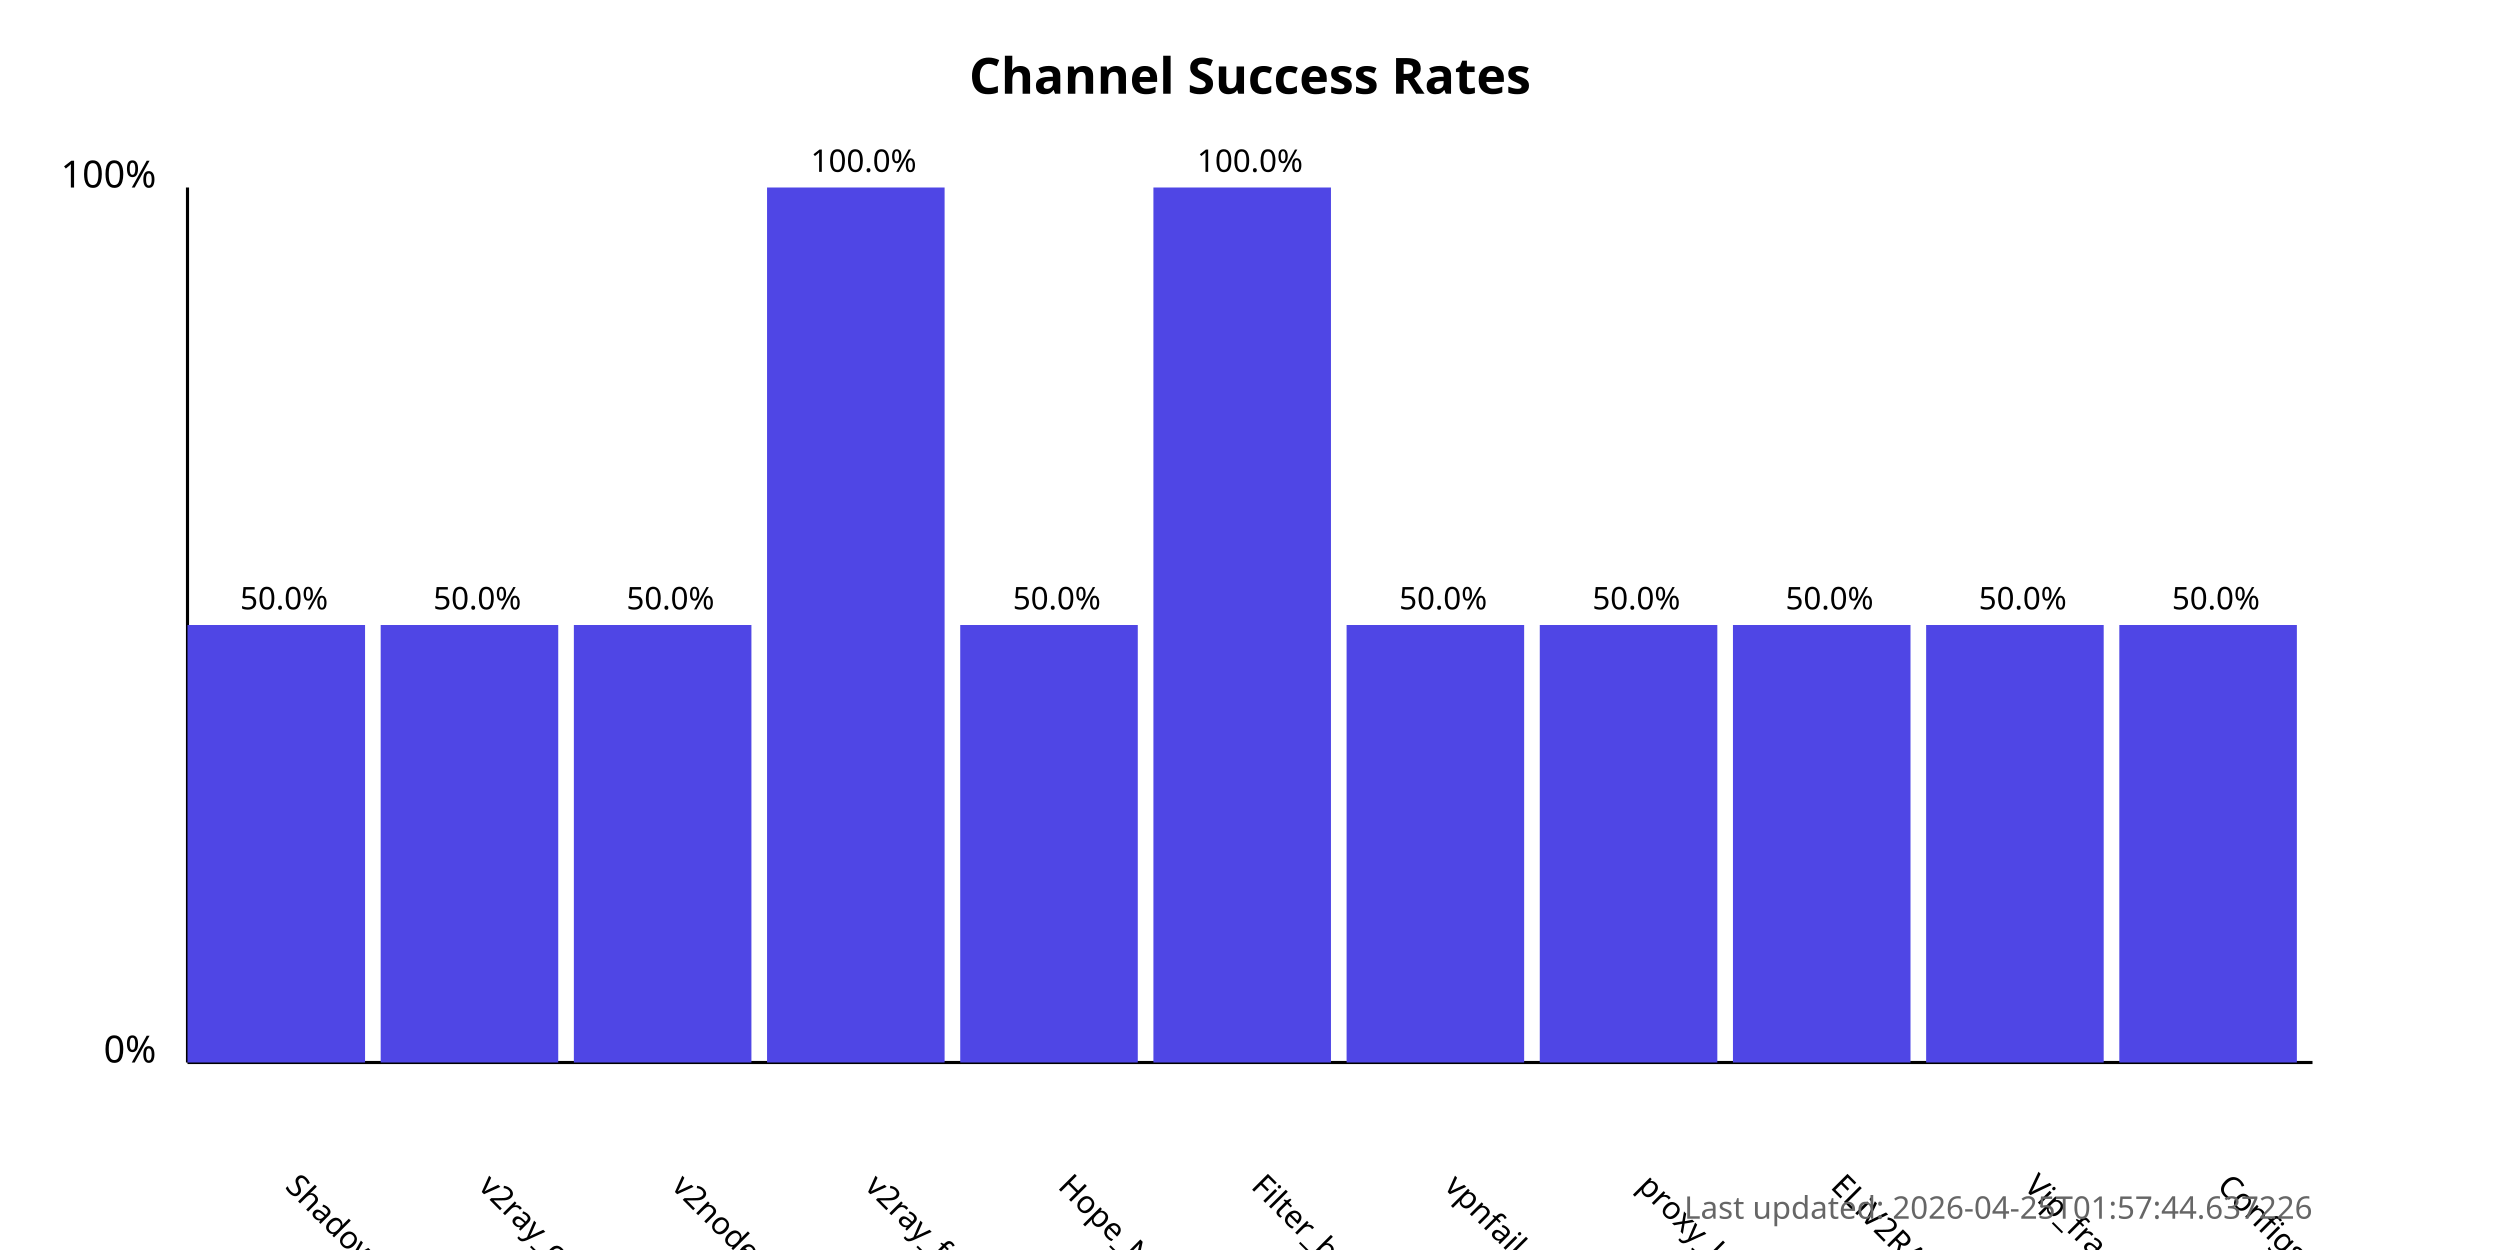
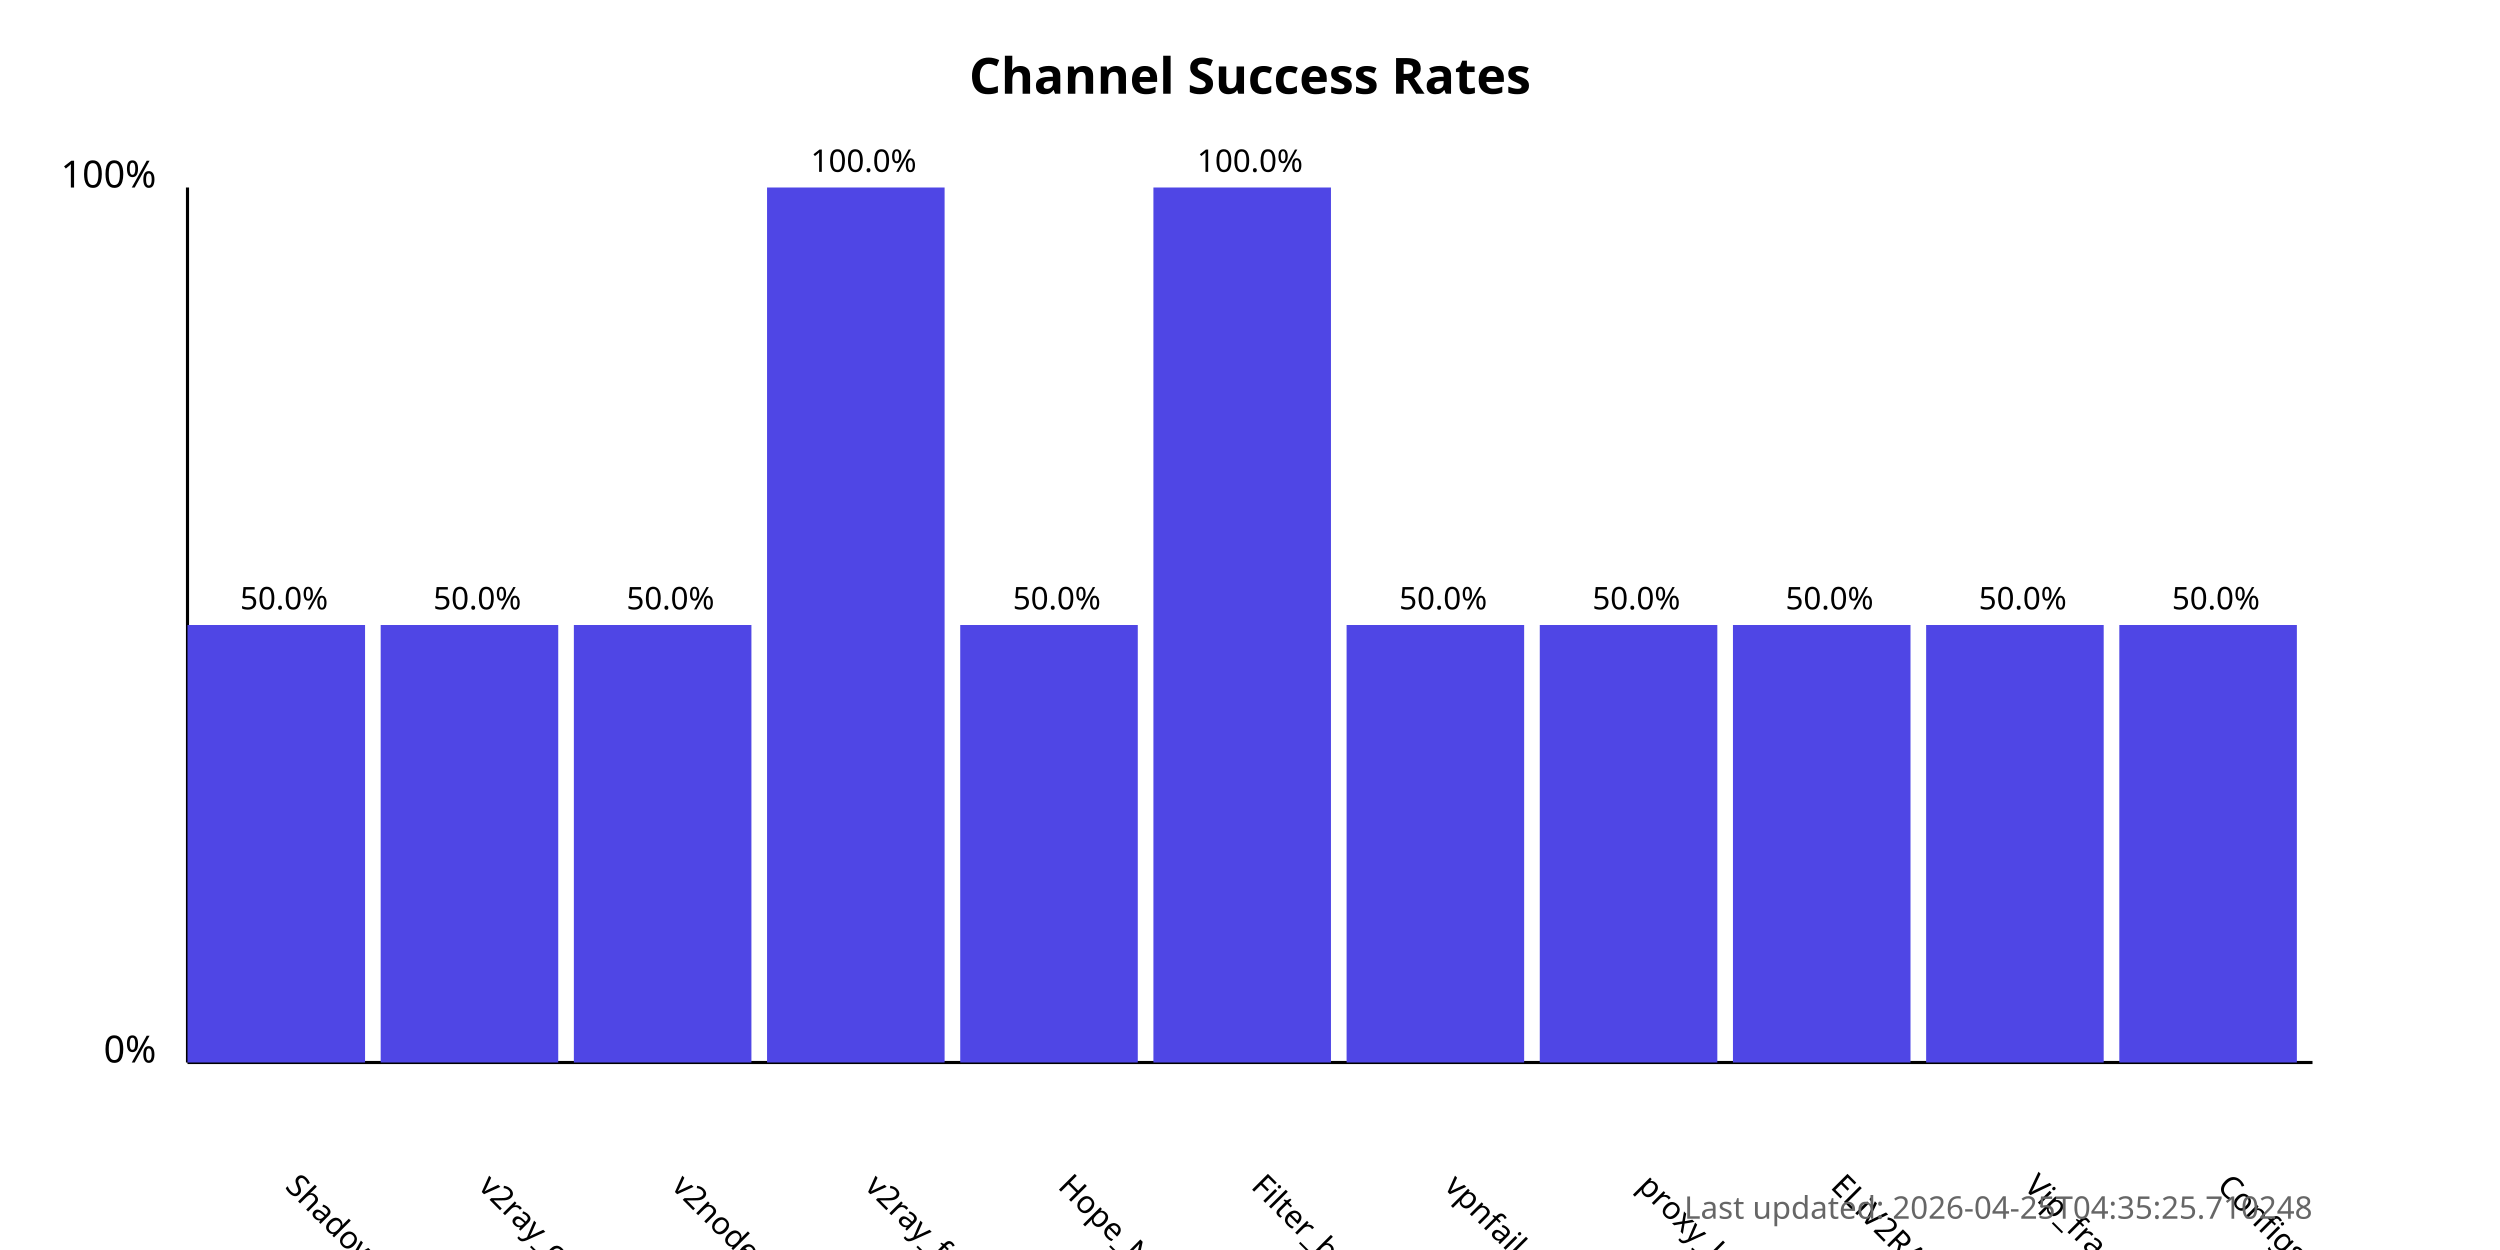
<svg xmlns="http://www.w3.org/2000/svg" width="800" height="400">
  <style>
            .chart-title { font: bold 16px sans-serif; }
            .axis-label { font: 12px sans-serif; }
            .tick-label { font: 10px sans-serif; }
            .bar { fill: #4f46e5; }
            .bar:hover { fill: #6366f1; }
            .timestamp { font: 10px sans-serif; fill: #666; }
        </style>
  <text x="400.0" y="30" text-anchor="middle" class="chart-title">
            Channel Success Rates
        </text>
  <line x1="60" y1="340" x2="60" y2="60" stroke="black" stroke-width="1" />
  <line x1="60" y1="340" x2="740" y2="340" stroke="black" stroke-width="1" />
  <text x="50" y="340" text-anchor="end" class="axis-label">0%</text>
  <text x="50" y="60" text-anchor="end" class="axis-label">100%</text>
  <g>
    <rect x="60" y="200.0" width="56.818" height="140.0" class="bar" />
    <text x="90.909" y="380" transform="rotate(45, 90.90909, 380)" text-anchor="start" class="tick-label">
                ShadowProxy66
            </text>
    <text x="90.909" y="195.0" text-anchor="middle" class="tick-label">
                50.0%
            </text>
  </g>
  <g>
    <rect x="121.818" y="200.0" width="56.818" height="140.0" class="bar" />
    <text x="152.727" y="380" transform="rotate(45, 152.7273, 380)" text-anchor="start" class="tick-label">
                v2ray_configs_pool
            </text>
    <text x="152.727" y="195.0" text-anchor="middle" class="tick-label">
                50.0%
            </text>
  </g>
  <g>
    <rect x="183.636" y="200.0" width="56.818" height="140.0" class="bar" />
    <text x="214.545" y="380" transform="rotate(45, 214.5455, 380)" text-anchor="start" class="tick-label">
                v2nodes
            </text>
    <text x="214.545" y="195.0" text-anchor="middle" class="tick-label">
                50.0%
            </text>
  </g>
  <g>
    <rect x="245.455" y="60.0" width="56.818" height="280.0" class="bar" />
    <text x="276.364" y="380" transform="rotate(45, 276.3636, 380)" text-anchor="start" class="tick-label">
                v2ray_free_conf
            </text>
    <text x="276.364" y="55.0" text-anchor="middle" class="tick-label">
                100.0%
            </text>
  </g>
  <g>
    <rect x="307.273" y="200.0" width="56.818" height="140.0" class="bar" />
    <text x="338.182" y="380" transform="rotate(45, 338.1818, 380)" text-anchor="start" class="tick-label">
                Hope_Net
            </text>
    <text x="338.182" y="195.0" text-anchor="middle" class="tick-label">
                50.0%
            </text>
  </g>
  <g>
    <rect x="369.091" y="60.0" width="56.818" height="280.0" class="bar" />
    <text x="400.0" y="380" transform="rotate(45, 400.0, 380)" text-anchor="start" class="tick-label">
                Filter_breaker
            </text>
    <text x="400.0" y="55.0" text-anchor="middle" class="tick-label">
                100.0%
            </text>
  </g>
  <g>
    <rect x="430.909" y="200.0" width="56.818" height="140.0" class="bar" />
    <text x="461.818" y="380" transform="rotate(45, 461.8182, 380)" text-anchor="start" class="tick-label">
                vpnfail_vless
            </text>
    <text x="461.818" y="195.0" text-anchor="middle" class="tick-label">
                50.0%
            </text>
  </g>
  <g>
    <rect x="492.727" y="200.0" width="56.818" height="140.0" class="bar" />
    <text x="523.636" y="380" transform="rotate(45, 523.6364, 380)" text-anchor="start" class="tick-label">
                proxy_kafee
            </text>
    <text x="523.636" y="195.0" text-anchor="middle" class="tick-label">
                50.0%
            </text>
  </g>
  <g>
    <rect x="554.545" y="200.0" width="56.818" height="140.0" class="bar" />
    <text x="585.455" y="380" transform="rotate(45, 585.4545, 380)" text-anchor="start" class="tick-label">
                ELiV2RAY
            </text>
    <text x="585.455" y="195.0" text-anchor="middle" class="tick-label">
                50.0%
            </text>
  </g>
  <g>
    <rect x="616.364" y="200.0" width="56.818" height="140.0" class="bar" />
    <text x="647.273" y="380" transform="rotate(45, 647.2727, 380)" text-anchor="start" class="tick-label">
                Vip_fragment_v2ray
            </text>
    <text x="647.273" y="195.0" text-anchor="middle" class="tick-label">
                50.0%
            </text>
  </g>
  <g>
    <rect x="678.182" y="200.0" width="56.818" height="140.0" class="bar" />
    <text x="709.091" y="380" transform="rotate(45, 709.0909, 380)" text-anchor="start" class="tick-label">
                ConfigsHubPlus
            </text>
    <text x="709.091" y="195.0" text-anchor="middle" class="tick-label">
                50.0%
            </text>
  </g>
  <text x="740" y="390" text-anchor="end" class="timestamp">
-             Last updated: 2026-04-25T01:57:44.637226
+             Last updated: 2026-04-25T04:35:25.710248
        </text>
</svg>
